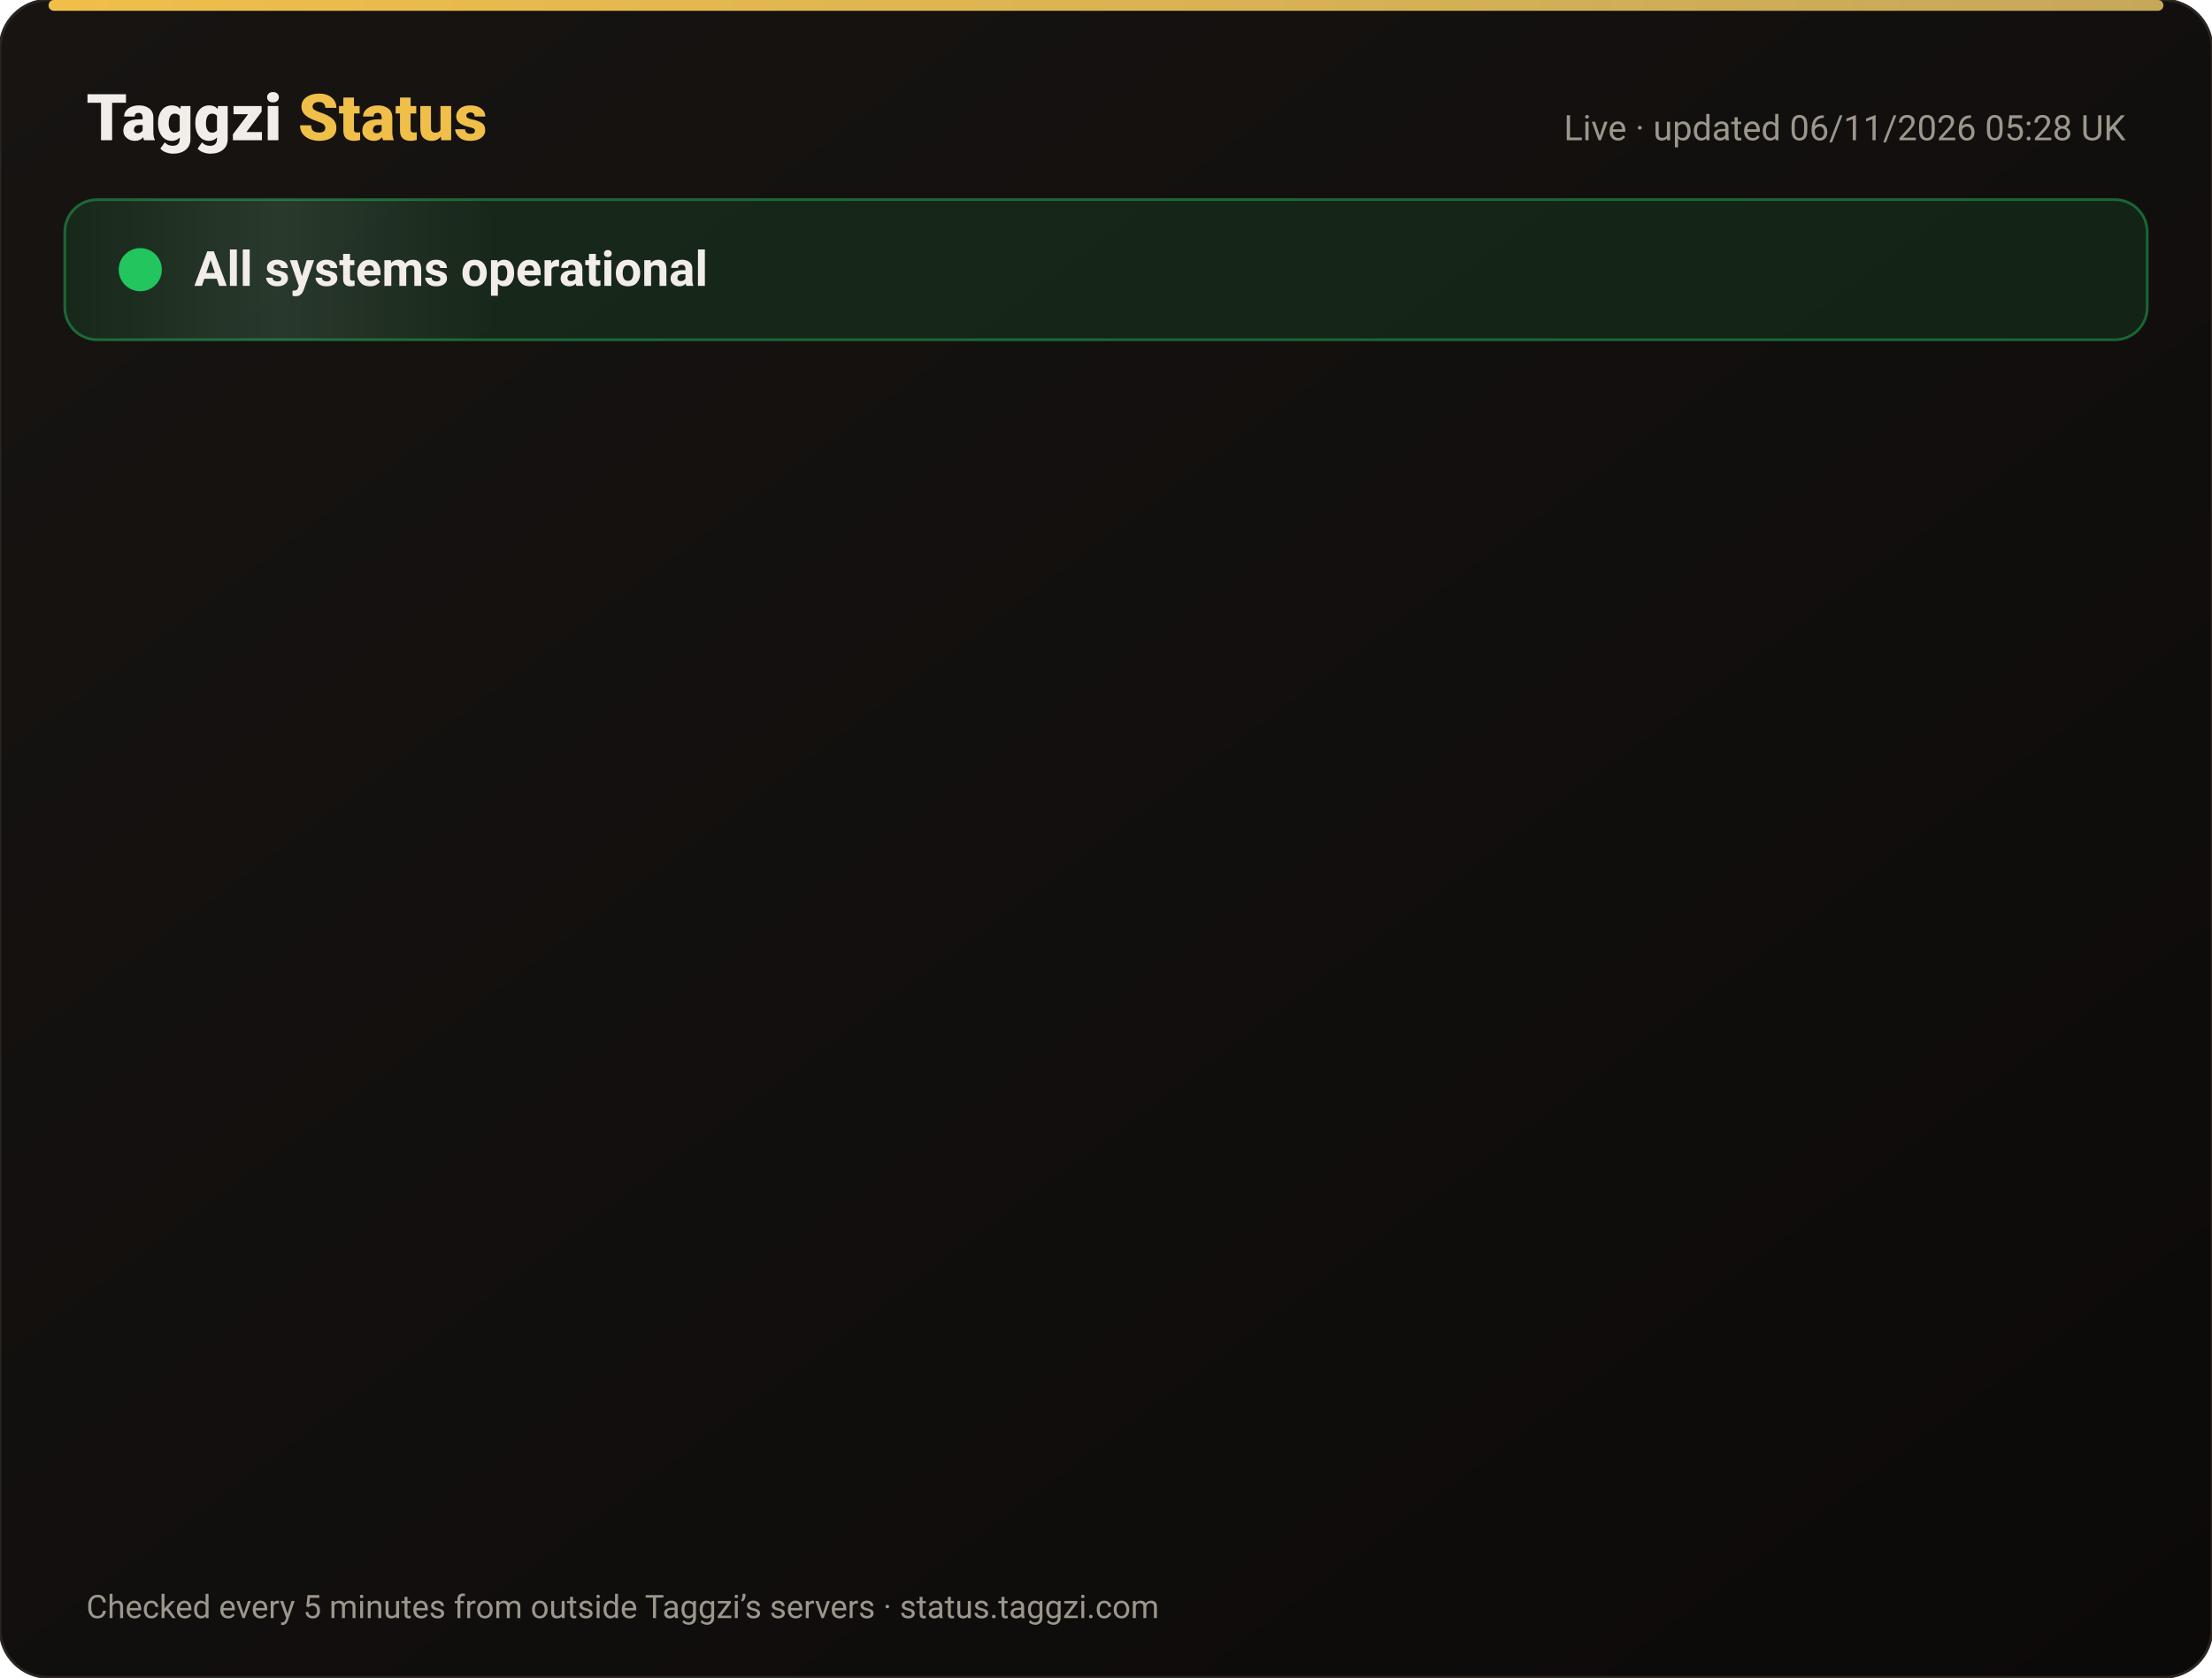
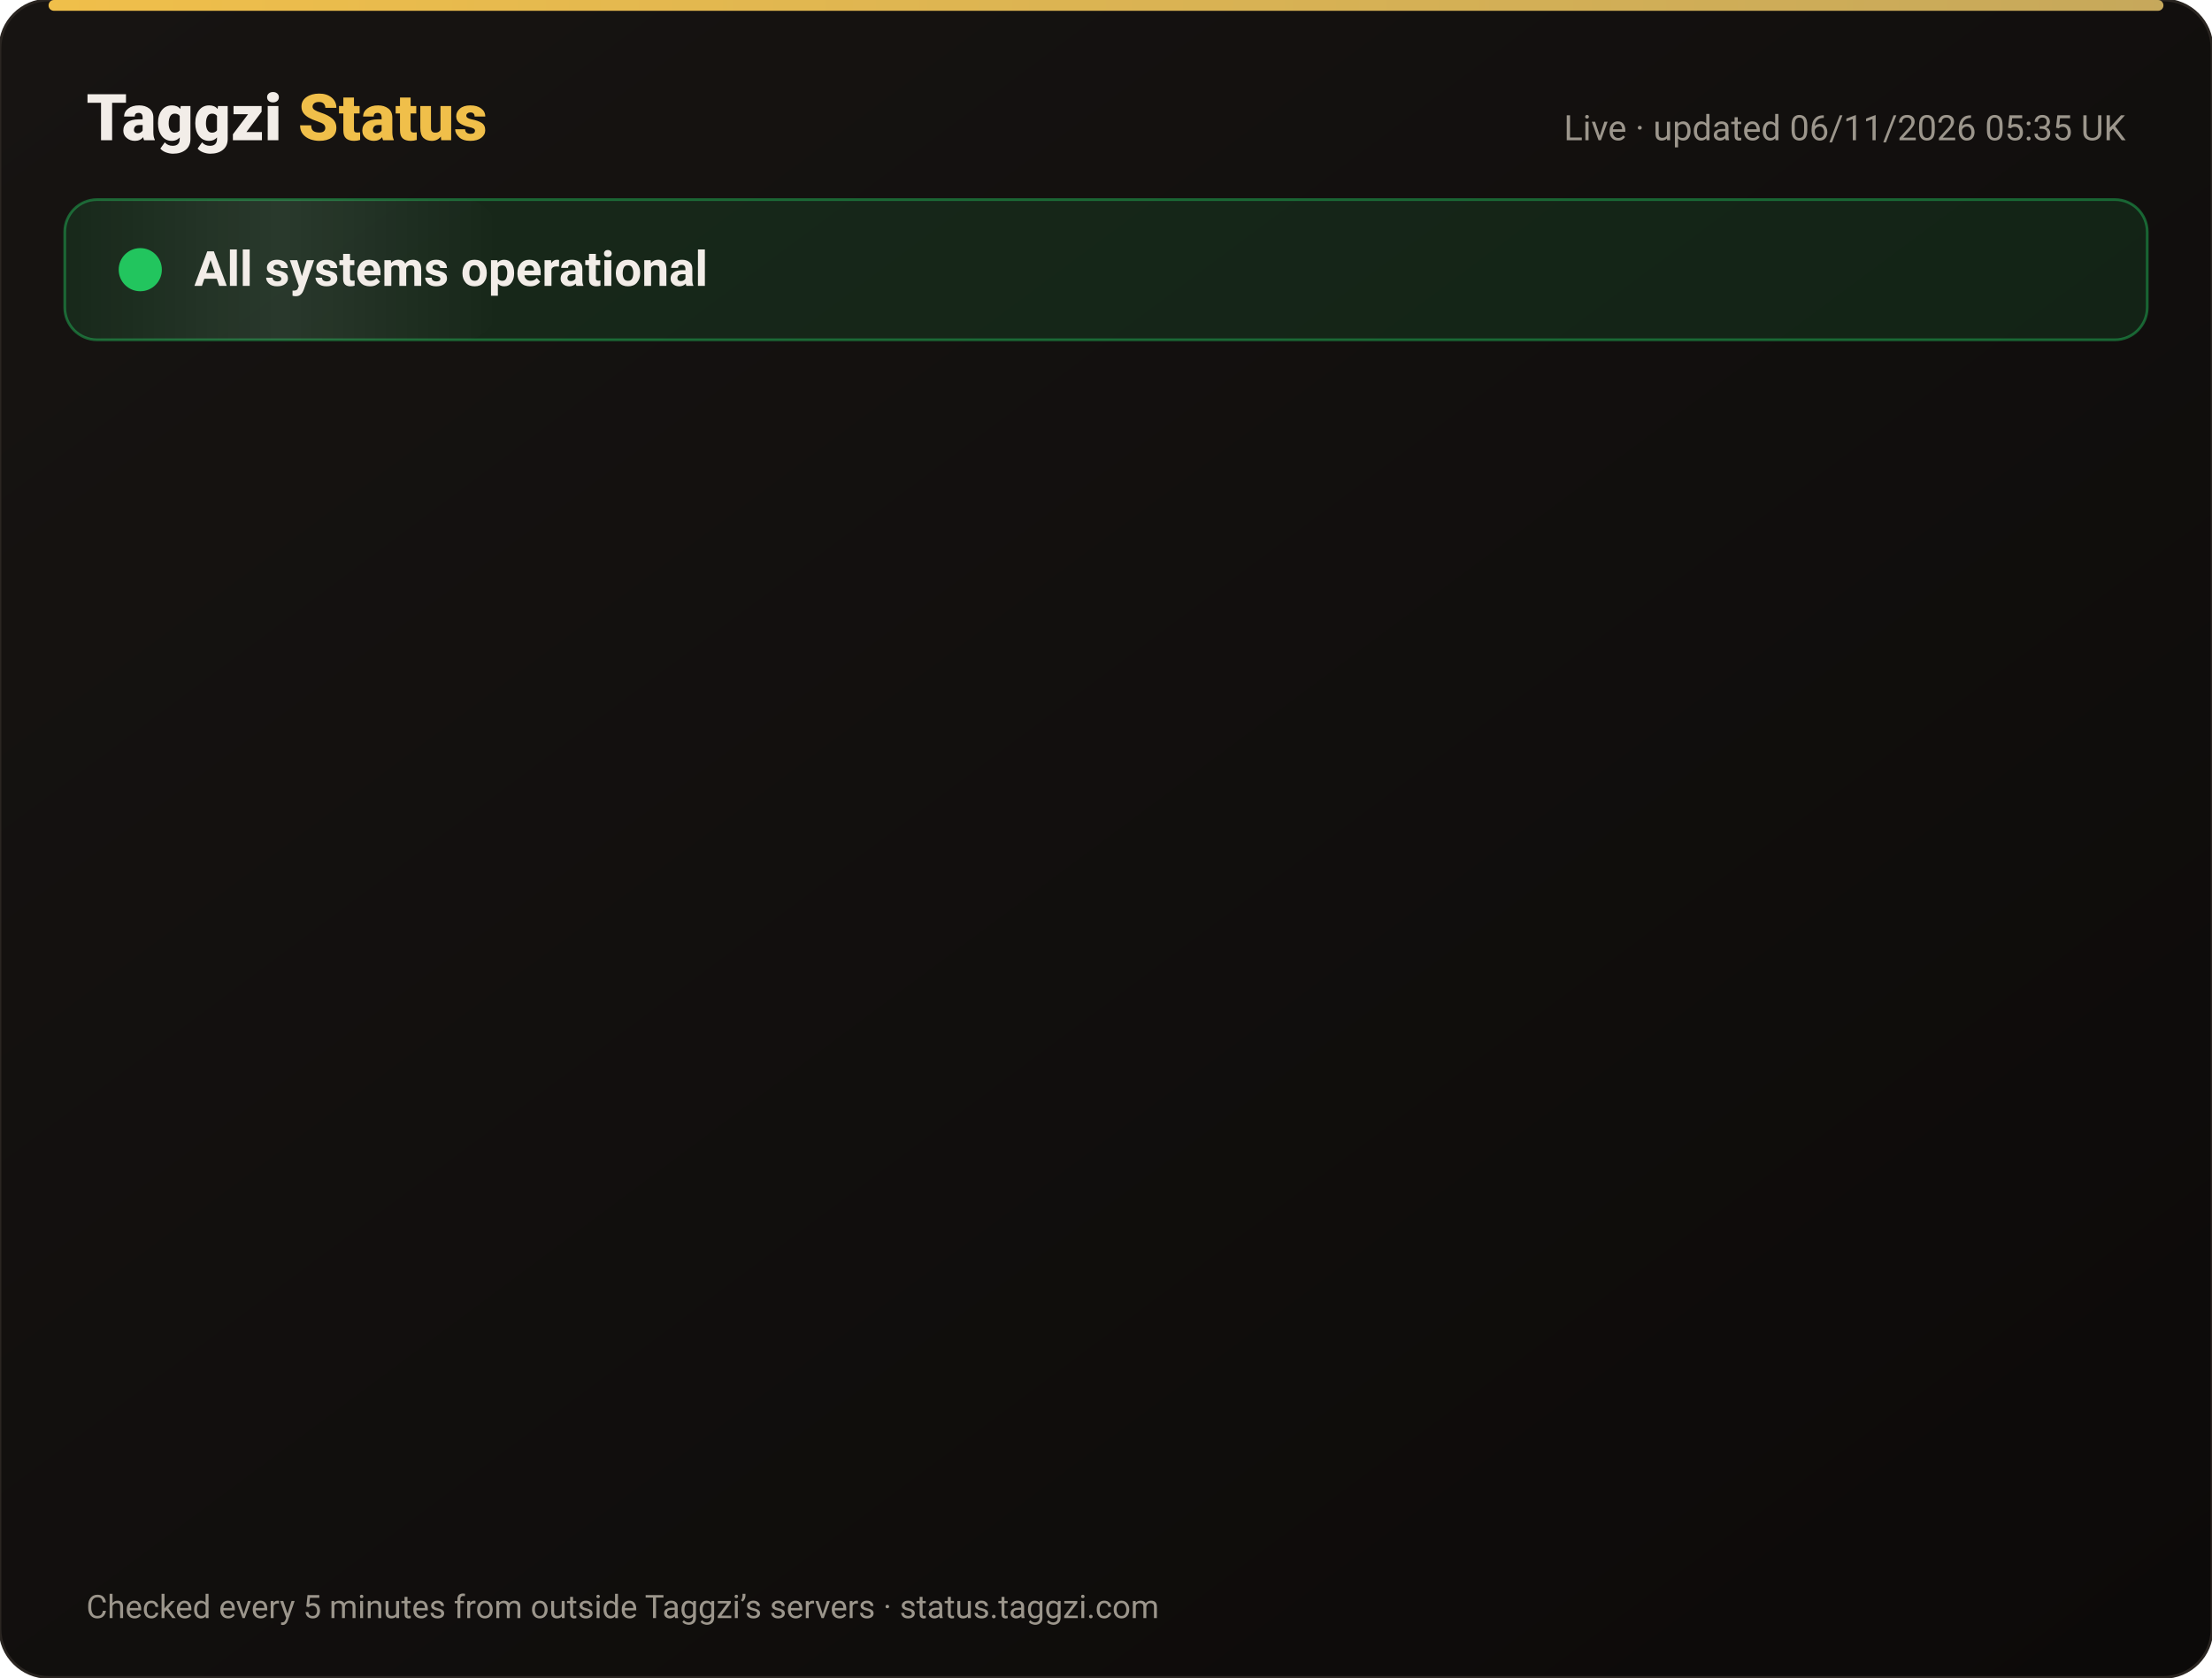
<svg xmlns="http://www.w3.org/2000/svg" width="820" height="622" viewBox="0 0 820 622" font-family="-apple-system,Segoe UI,Roboto,Helvetica,Arial,sans-serif">
  <defs>
    <linearGradient id="bg" x1="0" y1="0" x2="1" y2="1">
      <stop offset="0" stop-color="#171412" />
      <stop offset="1" stop-color="#0C0A09" />
    </linearGradient>
    <linearGradient id="gold" x1="0" x2="1">
      <stop offset="0" stop-color="#F0BF4A" />
      <stop offset="1" stop-color="#c6a85b" />
    </linearGradient>
    <linearGradient id="shine" x1="0" x2="1">
      <stop offset="0" stop-color="#fff" stop-opacity="0" />
      <stop offset=".5" stop-color="#fff" stop-opacity=".08" />
      <stop offset="1" stop-color="#fff" stop-opacity="0" />
    </linearGradient>
  </defs>
  <rect width="820" height="622" rx="18" fill="url(#bg)" stroke="#2a2521" />
  <rect x="18" y="0" width="784" height="4" rx="2" fill="url(#gold)" />
  <text x="32" y="52" font-size="24" font-weight="800" fill="#F2EDE8">Taggzi <tspan fill="#F0BF4A">Status</tspan>
  </text>
-   <text x="788" y="52" font-size="13" fill="#9C968C" text-anchor="end">Live · updated 06/11/2026 05:28 UK</text>
+   <text x="788" y="52" font-size="13" fill="#9C968C" text-anchor="end">Live · updated 06/11/2026 05:35 UK</text>
  <rect x="24" y="74" width="772" height="52" rx="12" fill="#22c55e" fill-opacity=".12" stroke="#22c55e" stroke-opacity=".45" />
  <rect x="24" y="74" width="160" height="52" rx="12" fill="url(#shine)">
    <animate attributeName="x" from="-160" to="820" dur="4s" repeatCount="indefinite" />
  </rect>
  <circle cx="52" cy="100" r="7" fill="#22c55e" />
  <circle cx="52" cy="100" r="7" fill="none" stroke="#22c55e" stroke-width="2">
    <animate attributeName="r" values="7;15;7" dur="2s" repeatCount="indefinite" />
    <animate attributeName="opacity" values=".9;0;.9" dur="2s" repeatCount="indefinite" />
  </circle>
  <text x="72" y="106" font-size="18" font-weight="700" fill="#F2EDE8">All systems operational</text>
  <g opacity="0">
    <animate attributeName="opacity" from="0" to="1" begin="0.00s" dur=".6s" fill="freeze" />
    <line x1="32" y1="188" x2="788" y2="188" stroke="#2a2521" />
    <circle cx="44" cy="166" r="6" fill="#22c55e">
      <animate attributeName="opacity" values="1;.45;1" dur="2.4s" begin="0.00s" repeatCount="indefinite" />
    </circle>
    <text x="62" y="171" font-size="15" font-weight="650" fill="#F2EDE8">Website</text>
    <text x="630" y="171" font-size="13" fill="#9C968C" text-anchor="end">99.96% uptime</text>
    <rect x="648" y="154" width="140" height="24" rx="12" fill="#22c55e" fill-opacity=".14" stroke="#22c55e" stroke-opacity=".5" />
    <text x="718" y="171" font-size="12" font-weight="700" fill="#22c55e" text-anchor="middle">Operational</text>
  </g>
  <g opacity="0">
    <animate attributeName="opacity" from="0" to="1" begin="0.15s" dur=".6s" fill="freeze" />
    <line x1="32" y1="234" x2="788" y2="234" stroke="#2a2521" />
    <circle cx="44" cy="212" r="6" fill="#22c55e">
      <animate attributeName="opacity" values="1;.45;1" dur="2.4s" begin="0.15s" repeatCount="indefinite" />
    </circle>
    <text x="62" y="217" font-size="15" font-weight="650" fill="#F2EDE8">Tag scans</text>
    <text x="630" y="217" font-size="13" fill="#9C968C" text-anchor="end">99.96% uptime</text>
    <rect x="648" y="200" width="140" height="24" rx="12" fill="#22c55e" fill-opacity=".14" stroke="#22c55e" stroke-opacity=".5" />
    <text x="718" y="217" font-size="12" font-weight="700" fill="#22c55e" text-anchor="middle">Operational</text>
  </g>
  <g opacity="0">
    <animate attributeName="opacity" from="0" to="1" begin="0.30s" dur=".6s" fill="freeze" />
    <line x1="32" y1="280" x2="788" y2="280" stroke="#2a2521" />
    <circle cx="44" cy="258" r="6" fill="#22c55e">
      <animate attributeName="opacity" values="1;.45;1" dur="2.4s" begin="0.30s" repeatCount="indefinite" />
    </circle>
    <text x="62" y="263" font-size="15" font-weight="650" fill="#F2EDE8">Manual tag lookup</text>
    <text x="630" y="263" font-size="13" fill="#9C968C" text-anchor="end">99.96% uptime</text>
    <rect x="648" y="246" width="140" height="24" rx="12" fill="#22c55e" fill-opacity=".14" stroke="#22c55e" stroke-opacity=".5" />
    <text x="718" y="263" font-size="12" font-weight="700" fill="#22c55e" text-anchor="middle">Operational</text>
  </g>
  <g opacity="0">
    <animate attributeName="opacity" from="0" to="1" begin="0.45s" dur=".6s" fill="freeze" />
    <line x1="32" y1="326" x2="788" y2="326" stroke="#2a2521" />
    <circle cx="44" cy="304" r="6" fill="#22c55e">
      <animate attributeName="opacity" values="1;.45;1" dur="2.4s" begin="0.45s" repeatCount="indefinite" />
    </circle>
    <text x="62" y="309" font-size="15" font-weight="650" fill="#F2EDE8">App &amp; login</text>
    <text x="630" y="309" font-size="13" fill="#9C968C" text-anchor="end">99.96% uptime</text>
    <rect x="648" y="292" width="140" height="24" rx="12" fill="#22c55e" fill-opacity=".14" stroke="#22c55e" stroke-opacity=".5" />
    <text x="718" y="309" font-size="12" font-weight="700" fill="#22c55e" text-anchor="middle">Operational</text>
  </g>
  <g opacity="0">
    <animate attributeName="opacity" from="0" to="1" begin="0.60s" dur=".6s" fill="freeze" />
    <line x1="32" y1="372" x2="788" y2="372" stroke="#2a2521" />
    <circle cx="44" cy="350" r="6" fill="#22c55e">
      <animate attributeName="opacity" values="1;.45;1" dur="2.4s" begin="0.60s" repeatCount="indefinite" />
    </circle>
    <text x="62" y="355" font-size="15" font-weight="650" fill="#F2EDE8">Community alerts</text>
    <text x="630" y="355" font-size="13" fill="#9C968C" text-anchor="end">99.96% uptime</text>
    <rect x="648" y="338" width="140" height="24" rx="12" fill="#22c55e" fill-opacity=".14" stroke="#22c55e" stroke-opacity=".5" />
    <text x="718" y="355" font-size="12" font-weight="700" fill="#22c55e" text-anchor="middle">Operational</text>
  </g>
  <g opacity="0">
    <animate attributeName="opacity" from="0" to="1" begin="0.75s" dur=".6s" fill="freeze" />
    <line x1="32" y1="418" x2="788" y2="418" stroke="#2a2521" />
    <circle cx="44" cy="396" r="6" fill="#22c55e">
      <animate attributeName="opacity" values="1;.45;1" dur="2.4s" begin="0.75s" repeatCount="indefinite" />
    </circle>
    <text x="62" y="401" font-size="15" font-weight="650" fill="#F2EDE8">Private calling</text>
    <text x="630" y="401" font-size="13" fill="#9C968C" text-anchor="end">99.96% uptime</text>
    <rect x="648" y="384" width="140" height="24" rx="12" fill="#22c55e" fill-opacity=".14" stroke="#22c55e" stroke-opacity=".5" />
    <text x="718" y="401" font-size="12" font-weight="700" fill="#22c55e" text-anchor="middle">Operational</text>
  </g>
  <g opacity="0">
    <animate attributeName="opacity" from="0" to="1" begin="0.90s" dur=".6s" fill="freeze" />
    <line x1="32" y1="464" x2="788" y2="464" stroke="#2a2521" />
    <circle cx="44" cy="442" r="6" fill="#22c55e">
      <animate attributeName="opacity" values="1;.45;1" dur="2.4s" begin="0.90s" repeatCount="indefinite" />
    </circle>
    <text x="62" y="447" font-size="15" font-weight="650" fill="#F2EDE8">Payments</text>
    <text x="630" y="447" font-size="13" fill="#9C968C" text-anchor="end">99.95% uptime</text>
    <rect x="648" y="430" width="140" height="24" rx="12" fill="#22c55e" fill-opacity=".14" stroke="#22c55e" stroke-opacity=".5" />
    <text x="718" y="447" font-size="12" font-weight="700" fill="#22c55e" text-anchor="middle">Operational</text>
  </g>
  <g opacity="0">
    <animate attributeName="opacity" from="0" to="1" begin="1.05s" dur=".6s" fill="freeze" />
    <line x1="32" y1="510" x2="788" y2="510" stroke="#2a2521" />
    <circle cx="44" cy="488" r="6" fill="#22c55e">
      <animate attributeName="opacity" values="1;.45;1" dur="2.4s" begin="1.05s" repeatCount="indefinite" />
    </circle>
    <text x="62" y="493" font-size="15" font-weight="650" fill="#F2EDE8">Email &amp; support</text>
    <text x="630" y="493" font-size="13" fill="#9C968C" text-anchor="end">99.96% uptime</text>
    <rect x="648" y="476" width="140" height="24" rx="12" fill="#22c55e" fill-opacity=".14" stroke="#22c55e" stroke-opacity=".5" />
    <text x="718" y="493" font-size="12" font-weight="700" fill="#22c55e" text-anchor="middle">Operational</text>
  </g>
  <g opacity="0">
    <animate attributeName="opacity" from="0" to="1" begin="1.20s" dur=".6s" fill="freeze" />
    <line x1="32" y1="556" x2="788" y2="556" stroke="#2a2521" />
    <circle cx="44" cy="534" r="6" fill="#22c55e">
      <animate attributeName="opacity" values="1;.45;1" dur="2.4s" begin="1.20s" repeatCount="indefinite" />
    </circle>
    <text x="62" y="539" font-size="15" font-weight="650" fill="#F2EDE8">Secure connection (SSL)</text>
    <text x="630" y="539" font-size="13" fill="#9C968C" text-anchor="end">100.00% uptime</text>
    <rect x="648" y="522" width="140" height="24" rx="12" fill="#22c55e" fill-opacity=".14" stroke="#22c55e" stroke-opacity=".5" />
    <text x="718" y="539" font-size="12" font-weight="700" fill="#22c55e" text-anchor="middle">Operational</text>
  </g>
  <text x="32" y="600" font-size="12" fill="#9C968C">Checked every 5 minutes from outside Taggzi’s servers · status.taggzi.com</text>
</svg>
